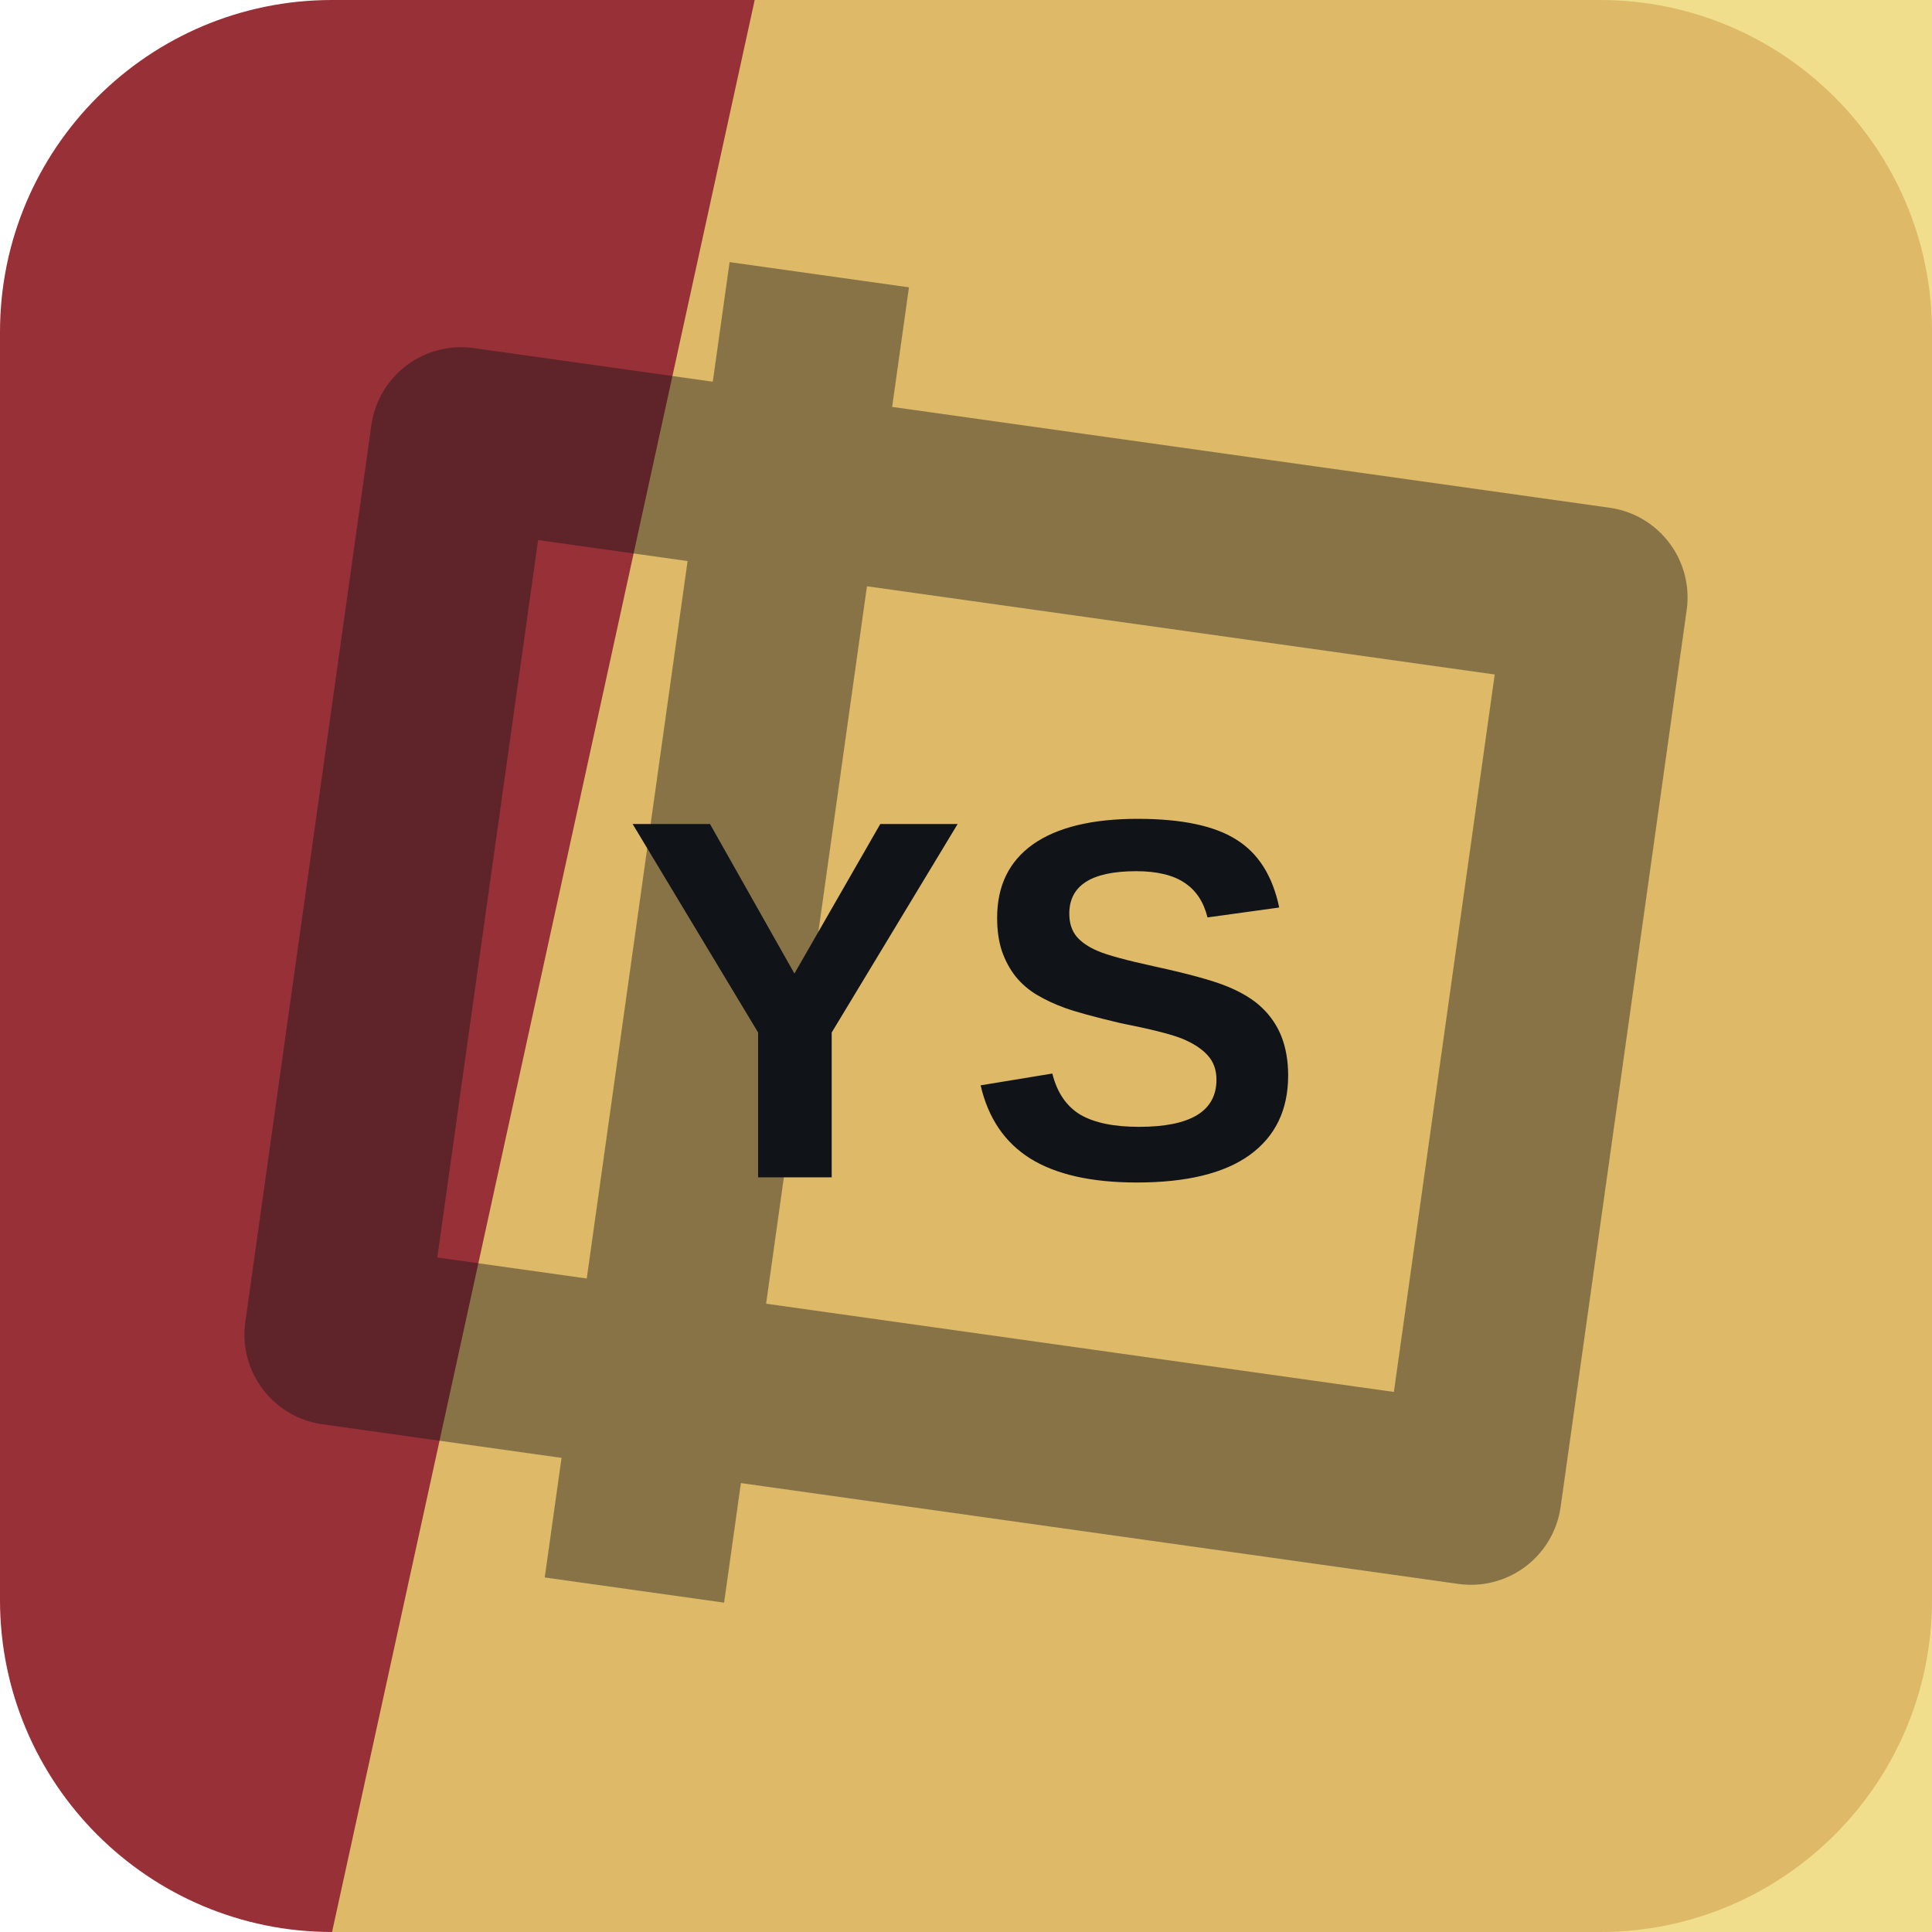
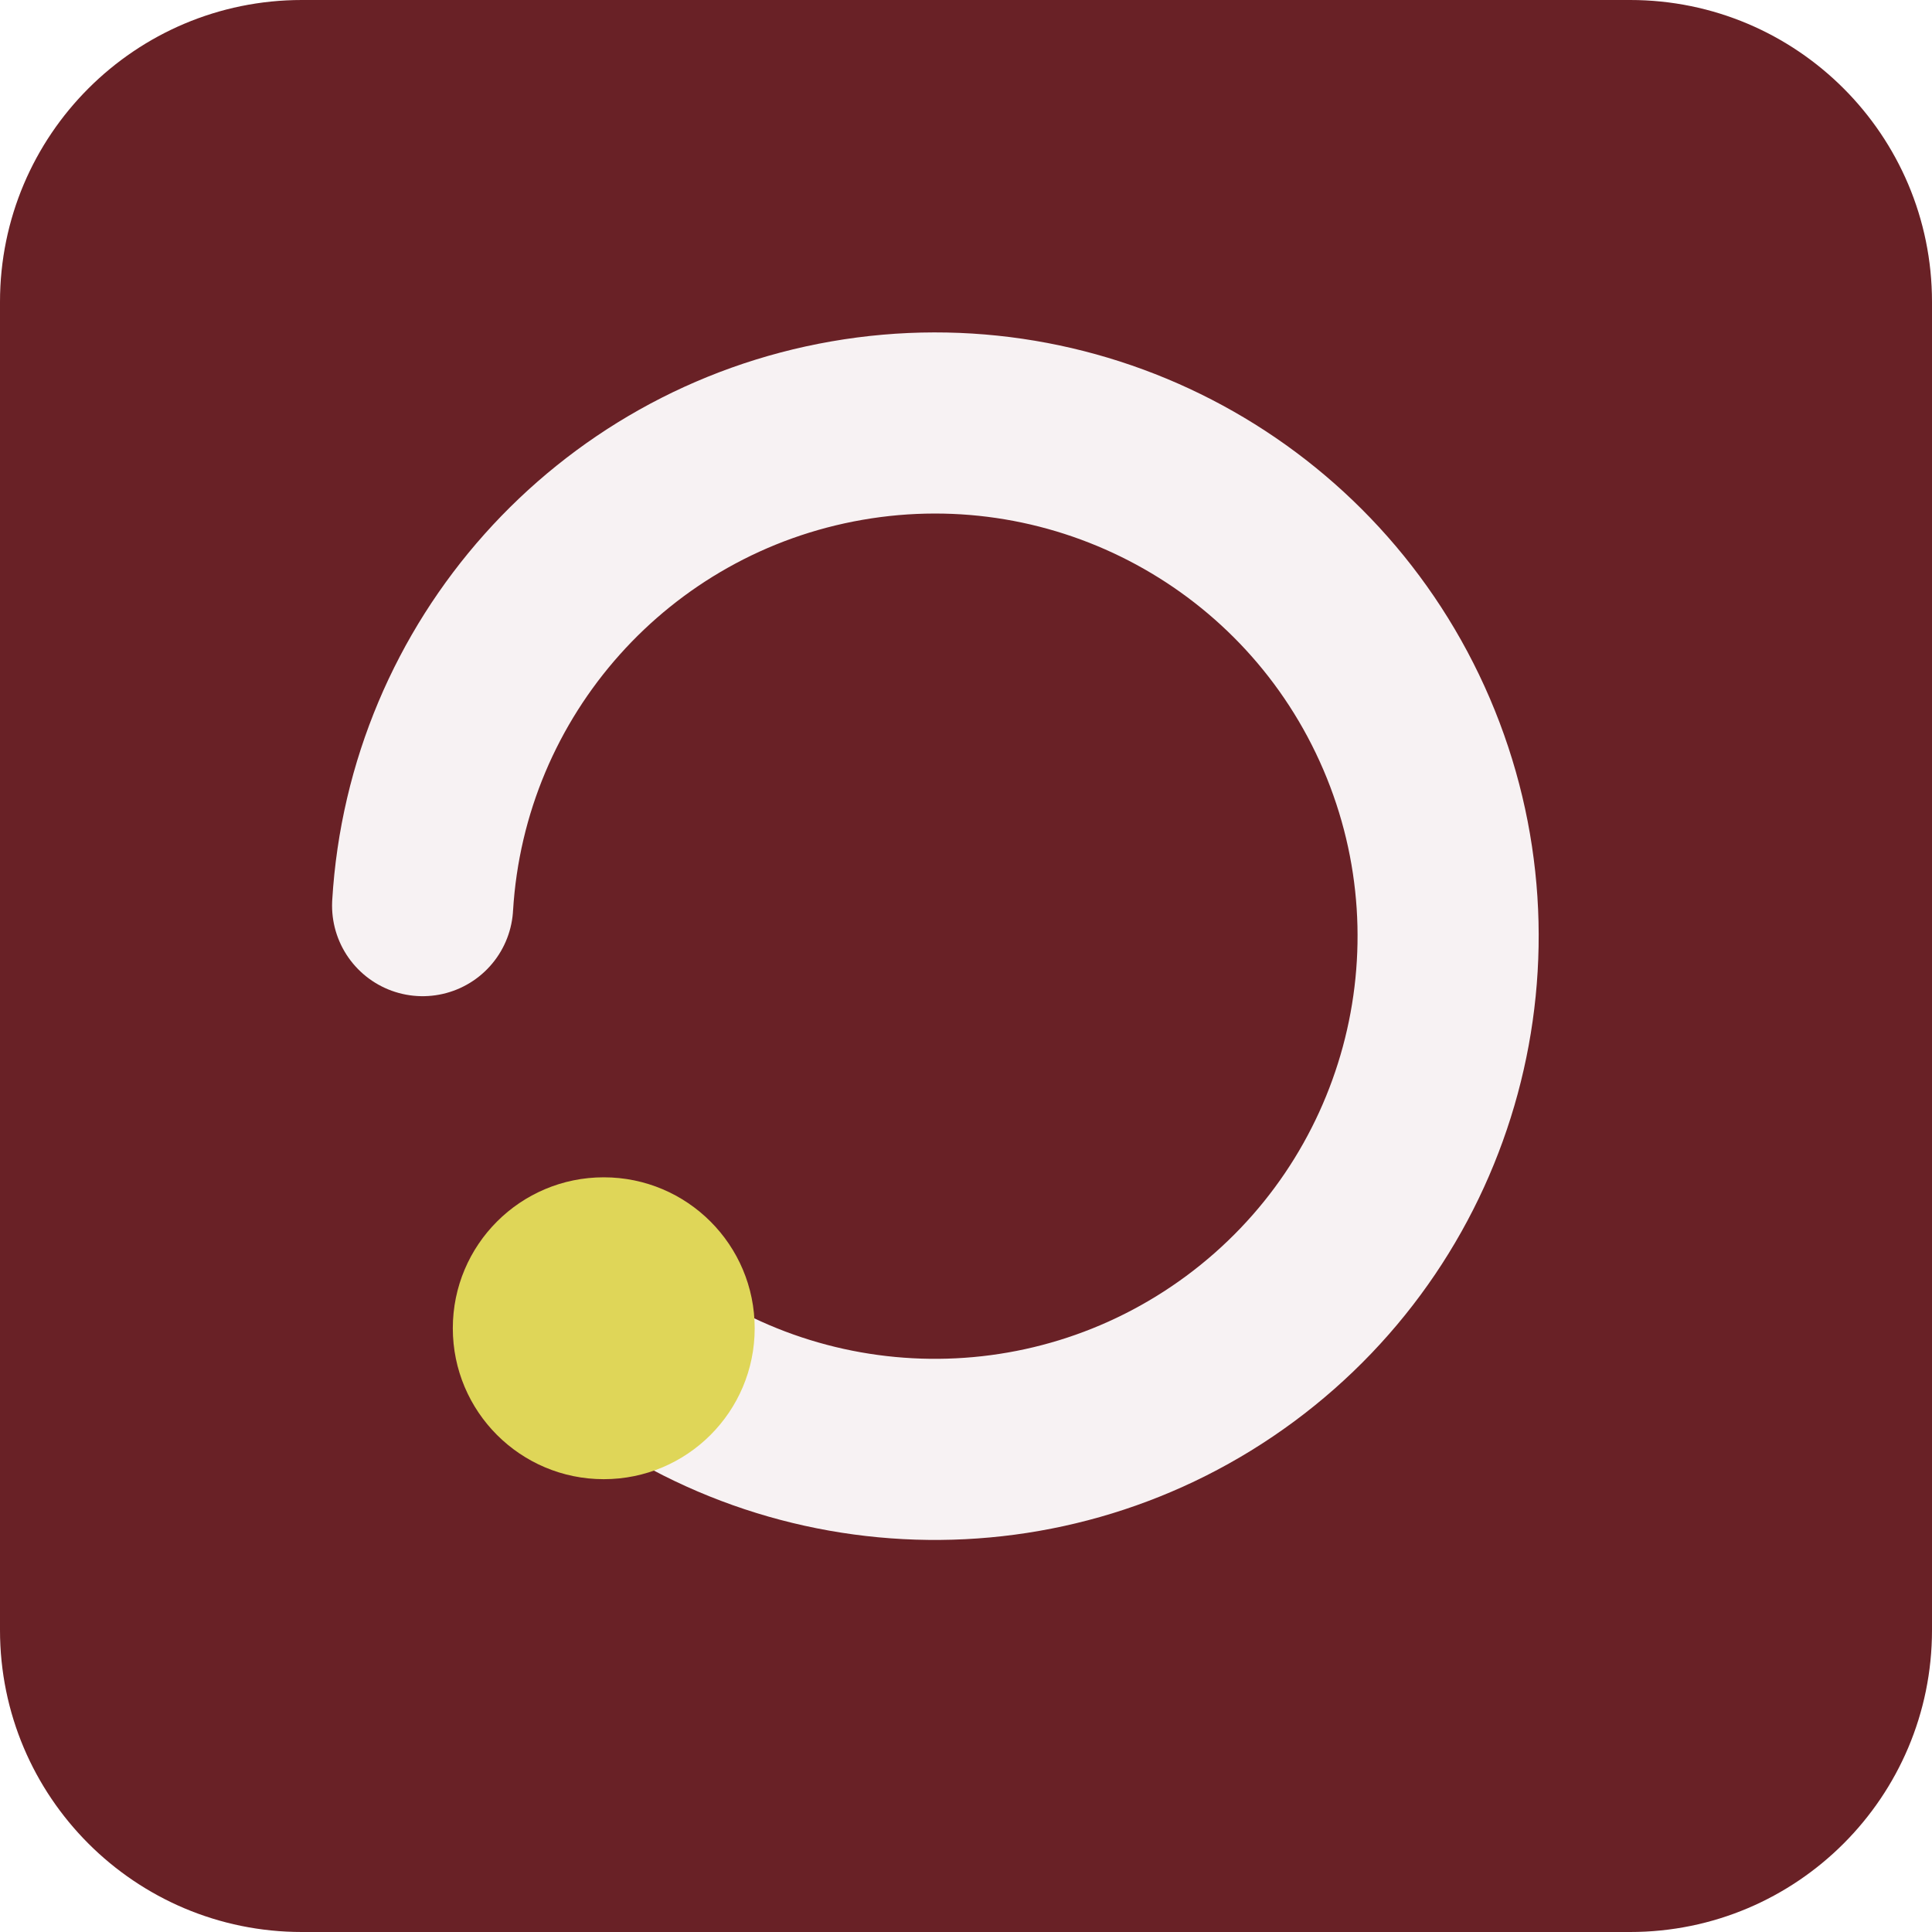
<svg xmlns="http://www.w3.org/2000/svg" width="64" height="64" viewBox="0 0 64 64" role="img">
-   <rect width="64" height="64" rx="11" fill="hsl(356 52% 39%)" />
-   <path d="M25 0h39v64H11Z" fill="hsl(49 77% 69%)" opacity="0.82" />
-   <g transform="rotate(278 32 32)" opacity="0.42">
-     <path d="M17 13h30v38H17zM10 24h44" fill="none" stroke="#101418" stroke-width="6" stroke-linejoin="round" />
+   <rect width="64" height="64" rx="10" fill="hsl(356 52% 27%)" />
+   <g transform="rotate(180 32 32)">
+     <path d="M44 20a17 17 0 1 0 6 14" fill="none" stroke="hsl(356 24% 96%)" stroke-width="6" stroke-linecap="round" />
+     <circle cx="44" cy="20" r="5" fill="hsl(56 68% 61%)" />
  </g>
-   <text x="32" y="39" text-anchor="middle" fill="#101418" font-family="Arial,Helvetica,sans-serif" font-size="17" font-weight="700" letter-spacing="0">YS</text>
</svg>
